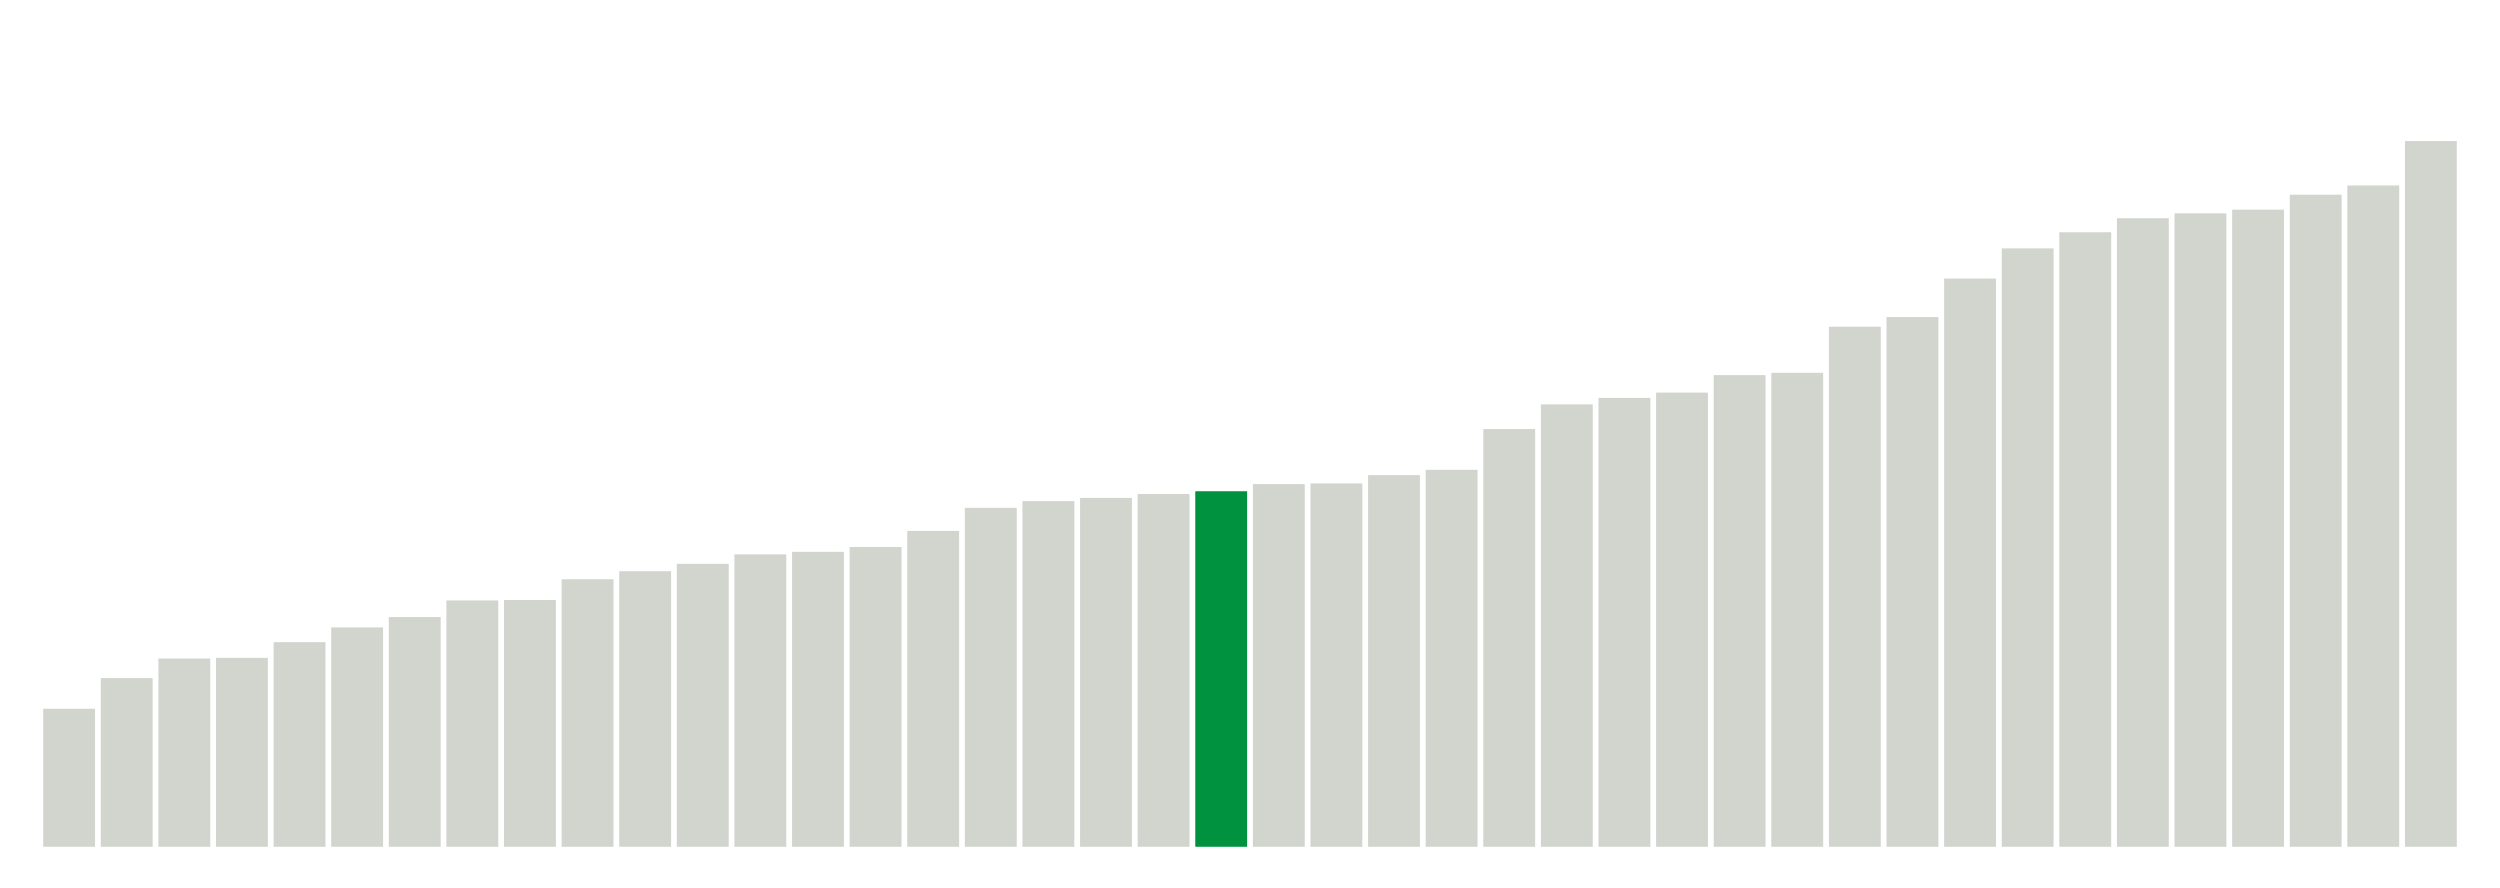
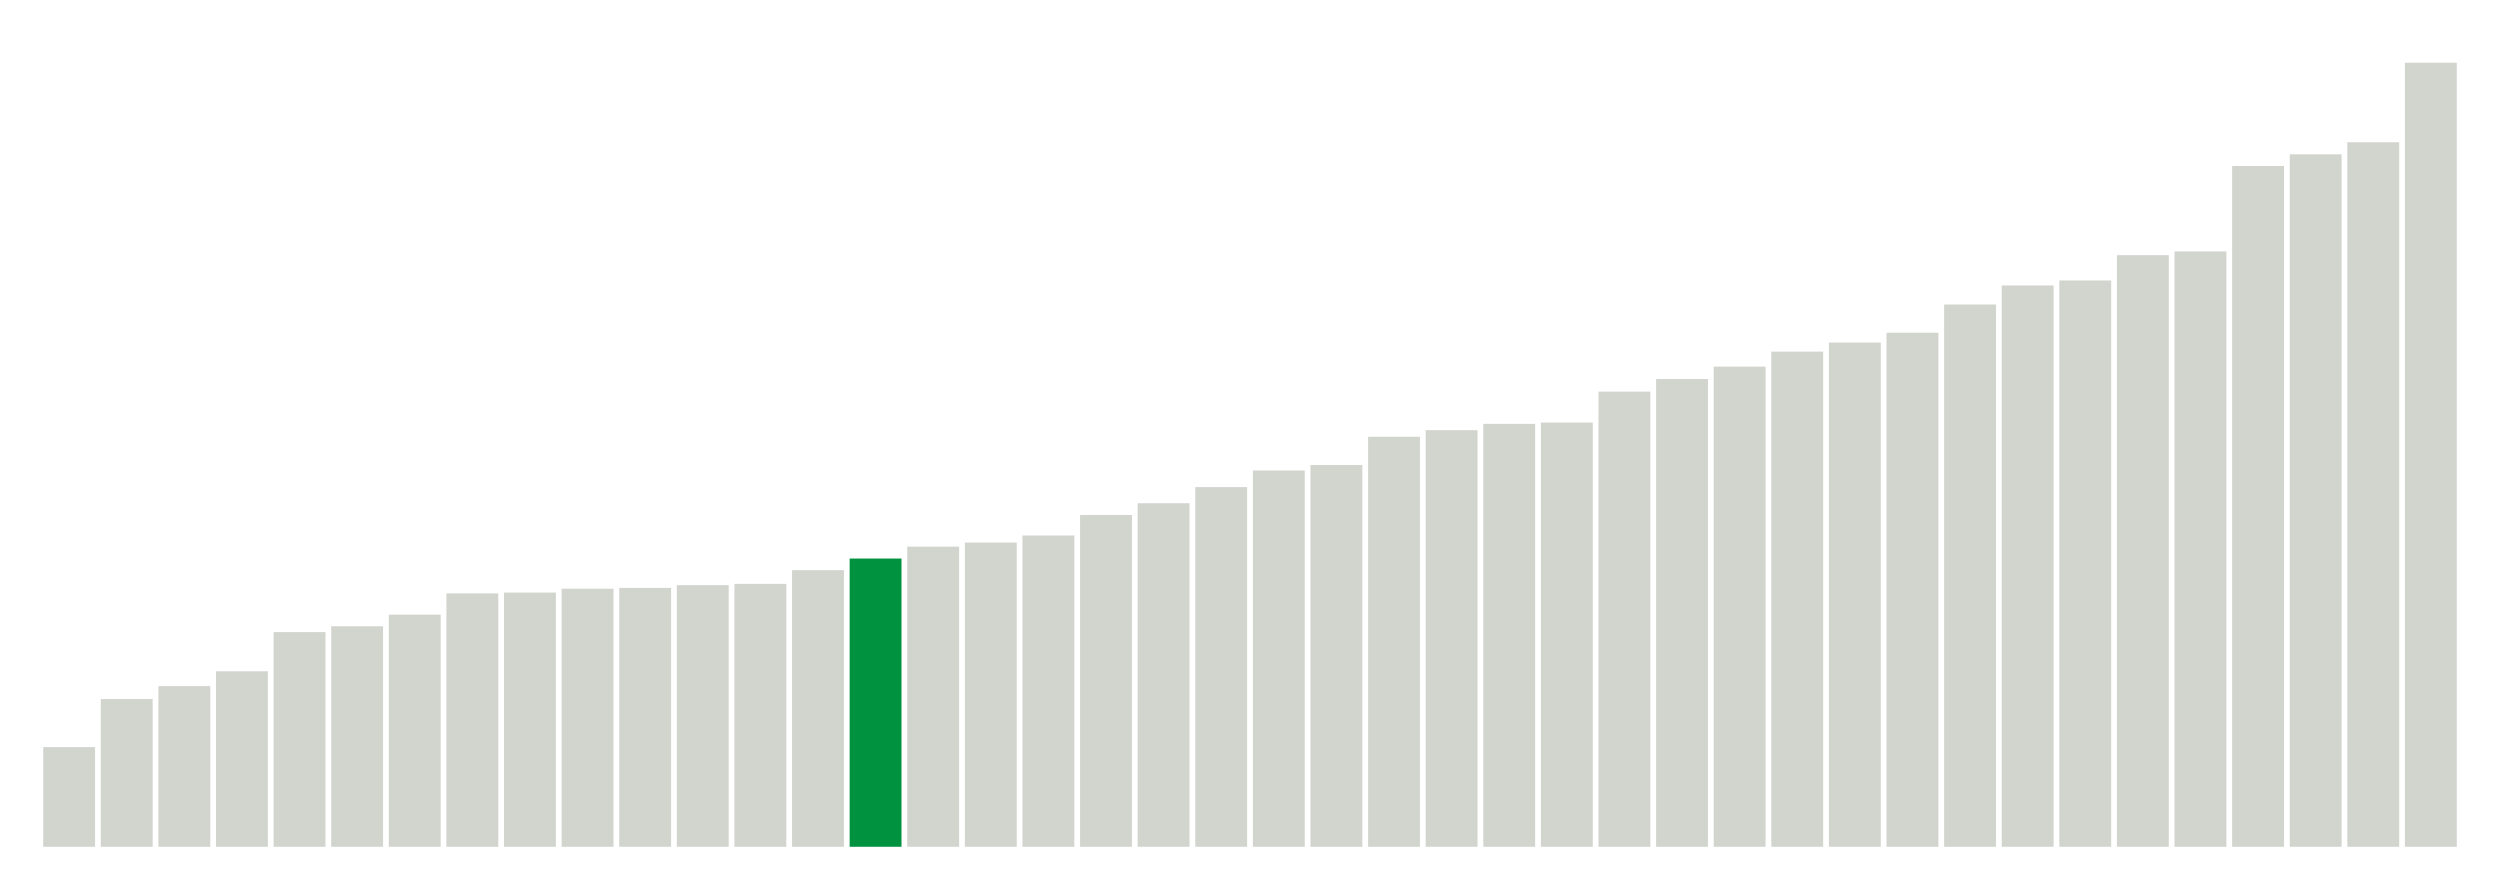
<svg xmlns="http://www.w3.org/2000/svg" version="1.1" class="marks" width="310" height="110">
  <g fill="none" stroke-miterlimit="10" transform="translate(5,5)">
    <g class="mark-group role-frame root" role="graphics-object" aria-roledescription="group mark container">
      <g transform="translate(0,0)">
        <path class="background" aria-hidden="true" d="M0,0h300v100h-300Z" stroke="#ddd" stroke-width="0" />
        <g>
          <g class="mark-rect role-mark marks" role="graphics-object" aria-roledescription="rect mark container">
-             <path aria-label="neighborhood: Greenwich Village - SoHo; unmodified_data_value_geo_entity: 59.9" role="graphics-symbol" aria-roledescription="bar" d="M0.357,82.886h6.429v17.114h-6.429Z" fill="#D2D4CE" />
-             <path aria-label="neighborhood: Lower Manhattan; unmodified_data_value_geo_entity: 73.2" role="graphics-symbol" aria-roledescription="bar" d="M7.5,79.086h6.429v20.914h-6.429Z" fill="#D2D4CE" />
-             <path aria-label="neighborhood: Bayside - Little Neck; unmodified_data_value_geo_entity: 81.7" role="graphics-symbol" aria-roledescription="bar" d="M14.643,76.657h6.429v23.343h-6.429Z" fill="#D2D4CE" />
-             <path aria-label="neighborhood: Upper East Side; unmodified_data_value_geo_entity: 82" role="graphics-symbol" aria-roledescription="bar" d="M21.786,76.571h6.429v23.429h-6.429Z" fill="#D2D4CE" />
-             <path aria-label="neighborhood: Ridgewood - Forest Hills; unmodified_data_value_geo_entity: 88.8" role="graphics-symbol" aria-roledescription="bar" d="M28.929,74.629h6.429v25.371h-6.429Z" fill="#D2D4CE" />
-             <path aria-label="neighborhood: Chelsea - Clinton; unmodified_data_value_geo_entity: 95.2" role="graphics-symbol" aria-roledescription="bar" d="M36.071,72.8h6.429v27.2h-6.429Z" fill="#D2D4CE" />
-             <path aria-label="neighborhood: Southeast Queens; unmodified_data_value_geo_entity: 99.7" role="graphics-symbol" aria-roledescription="bar" d="M43.214,71.514h6.429v28.486h-6.429Z" fill="#D2D4CE" />
-             <path aria-label="neighborhood: West Queens; unmodified_data_value_geo_entity: 106.9" role="graphics-symbol" aria-roledescription="bar" d="M50.357,69.457h6.429v30.543h-6.429Z" fill="#D2D4CE" />
-             <path aria-label="neighborhood: Upper West Side; unmodified_data_value_geo_entity: 107.1" role="graphics-symbol" aria-roledescription="bar" d="M57.5,69.4h6.429v30.6h-6.429Z" fill="#D2D4CE" />
-             <path aria-label="neighborhood: Flushing - Clearview; unmodified_data_value_geo_entity: 116.1" role="graphics-symbol" aria-roledescription="bar" d="M64.643,66.829h6.429v33.171h-6.429Z" fill="#D2D4CE" />
-             <path aria-label="neighborhood: Gramercy Park - Murray Hill; unmodified_data_value_geo_entity: 119.6" role="graphics-symbol" aria-roledescription="bar" d="M71.786,65.829h6.429v34.171h-6.429Z" fill="#D2D4CE" />
-             <path aria-label="neighborhood: Fresh Meadows; unmodified_data_value_geo_entity: 122.8" role="graphics-symbol" aria-roledescription="bar" d="M78.929,64.914h6.429v35.086h-6.429Z" fill="#D2D4CE" />
-             <path aria-label="neighborhood: Borough Park; unmodified_data_value_geo_entity: 126.9" role="graphics-symbol" aria-roledescription="bar" d="M86.071,63.743h6.429v36.257h-6.429Z" fill="#D2D4CE" />
-             <path aria-label="neighborhood: Downtown - Heights - Slope; unmodified_data_value_geo_entity: 128" role="graphics-symbol" aria-roledescription="bar" d="M93.214,63.429h6.429v36.571h-6.429Z" fill="#D2D4CE" />
-             <path aria-label="neighborhood: Washington Heights; unmodified_data_value_geo_entity: 130.1" role="graphics-symbol" aria-roledescription="bar" d="M100.357,62.829h6.429v37.171h-6.429Z" fill="#D2D4CE" />
-             <path aria-label="neighborhood: Southwest Queens; unmodified_data_value_geo_entity: 137.1" role="graphics-symbol" aria-roledescription="bar" d="M107.5,60.829h6.429v39.171h-6.429Z" fill="#D2D4CE" />
-             <path aria-label="neighborhood: Long Island City - Astoria; unmodified_data_value_geo_entity: 147.1" role="graphics-symbol" aria-roledescription="bar" d="M114.643,57.971h6.429v42.029h-6.429Z" fill="#D2D4CE" />
-             <path aria-label="neighborhood: Bensonhurst - Bay Ridge; unmodified_data_value_geo_entity: 150" role="graphics-symbol" aria-roledescription="bar" d="M121.786,57.143h6.429v42.857h-6.429Z" fill="#D2D4CE" />
-             <path aria-label="neighborhood: Greenpoint; unmodified_data_value_geo_entity: 151.4" role="graphics-symbol" aria-roledescription="bar" d="M128.929,56.743h6.429v43.257h-6.429Z" fill="#D2D4CE" />
-             <path aria-label="neighborhood: Willowbrook; unmodified_data_value_geo_entity: 153.1" role="graphics-symbol" aria-roledescription="bar" d="M136.071,56.257h6.429v43.743h-6.429Z" fill="#D2D4CE" />
-             <path aria-label="neighborhood: Union Square - Lower East Side; unmodified_data_value_geo_entity: 154.3" role="graphics-symbol" aria-roledescription="bar" d="M143.214,55.914h6.429v44.086h-6.429Z" fill="#00923E" />
-             <path aria-label="neighborhood: South Beach - Tottenville; unmodified_data_value_geo_entity: 157.4" role="graphics-symbol" aria-roledescription="bar" d="M150.357,55.029h6.429v44.971h-6.429Z" fill="#D2D4CE" />
-             <path aria-label="neighborhood: Sunset Park; unmodified_data_value_geo_entity: 157.7" role="graphics-symbol" aria-roledescription="bar" d="M157.5,54.943h6.429v45.057h-6.429Z" fill="#D2D4CE" />
-             <path aria-label="neighborhood: Coney Island - Sheepshead Bay; unmodified_data_value_geo_entity: 161.3" role="graphics-symbol" aria-roledescription="bar" d="M164.643,53.914h6.429v46.086h-6.429Z" fill="#D2D4CE" />
-             <path aria-label="neighborhood: Jamaica; unmodified_data_value_geo_entity: 163.6" role="graphics-symbol" aria-roledescription="bar" d="M171.786,53.257h6.429v46.743h-6.429Z" fill="#D2D4CE" />
-             <path aria-label="neighborhood: Kingsbridge - Riverdale; unmodified_data_value_geo_entity: 181.3" role="graphics-symbol" aria-roledescription="bar" d="M178.929,48.2h6.429v51.8h-6.429Z" fill="#D2D4CE" />
-             <path aria-label="neighborhood: East Flatbush - Flatbush; unmodified_data_value_geo_entity: 192" role="graphics-symbol" aria-roledescription="bar" d="M186.071,45.143h6.429v54.857h-6.429Z" fill="#D2D4CE" />
-             <path aria-label="neighborhood: Canarsie - Flatlands; unmodified_data_value_geo_entity: 194.8" role="graphics-symbol" aria-roledescription="bar" d="M193.214,44.343h6.429v55.657h-6.429Z" fill="#D2D4CE" />
-             <path aria-label="neighborhood: Northeast Bronx; unmodified_data_value_geo_entity: 197.1" role="graphics-symbol" aria-roledescription="bar" d="M200.357,43.686h6.429v56.314h-6.429Z" fill="#D2D4CE" />
-             <path aria-label="neighborhood: Pelham - Throgs Neck; unmodified_data_value_geo_entity: 204.7" role="graphics-symbol" aria-roledescription="bar" d="M207.5,41.514h6.429v58.486h-6.429Z" fill="#D2D4CE" />
-             <path aria-label="neighborhood: Williamsburg - Bushwick; unmodified_data_value_geo_entity: 205.7" role="graphics-symbol" aria-roledescription="bar" d="M214.643,41.229h6.429v58.771h-6.429Z" fill="#D2D4CE" />
-             <path aria-label="neighborhood: Central Harlem - Morningside Heights; unmodified_data_value_geo_entity: 225.7" role="graphics-symbol" aria-roledescription="bar" d="M221.786,35.514h6.429v64.486h-6.429Z" fill="#D2D4CE" />
-             <path aria-label="neighborhood: Stapleton - St. George; unmodified_data_value_geo_entity: 229.9" role="graphics-symbol" aria-roledescription="bar" d="M228.929,34.314h6.429v65.686h-6.429Z" fill="#D2D4CE" />
-             <path aria-label="neighborhood: Fordham - Bronx Pk; unmodified_data_value_geo_entity: 246.6" role="graphics-symbol" aria-roledescription="bar" d="M236.071,29.543h6.429v70.457h-6.429Z" fill="#D2D4CE" />
-             <path aria-label="neighborhood: Crotona -Tremont; unmodified_data_value_geo_entity: 259.7" role="graphics-symbol" aria-roledescription="bar" d="M243.214,25.8h6.429v74.2h-6.429Z" fill="#D2D4CE" />
-             <path aria-label="neighborhood: Bedford Stuyvesant - Crown Heights; unmodified_data_value_geo_entity: 266.7" role="graphics-symbol" aria-roledescription="bar" d="M250.357,23.8h6.429v76.2h-6.429Z" fill="#D2D4CE" />
-             <path aria-label="neighborhood: Rockaways; unmodified_data_value_geo_entity: 272.8" role="graphics-symbol" aria-roledescription="bar" d="M257.5,22.057h6.429v77.943h-6.429Z" fill="#D2D4CE" />
-             <path aria-label="neighborhood: East New York; unmodified_data_value_geo_entity: 274.9" role="graphics-symbol" aria-roledescription="bar" d="M264.643,21.457h6.429v78.543h-6.429Z" fill="#D2D4CE" />
-             <path aria-label="neighborhood: Port Richmond; unmodified_data_value_geo_entity: 276.5" role="graphics-symbol" aria-roledescription="bar" d="M271.786,21h6.429v79h-6.429Z" fill="#D2D4CE" />
-             <path aria-label="neighborhood: High Bridge - Morrisania; unmodified_data_value_geo_entity: 283" role="graphics-symbol" aria-roledescription="bar" d="M278.929,19.143h6.429v80.857h-6.429Z" fill="#D2D4CE" />
-             <path aria-label="neighborhood: East Harlem; unmodified_data_value_geo_entity: 287" role="graphics-symbol" aria-roledescription="bar" d="M286.071,18h6.429v82h-6.429Z" fill="#D2D4CE" />
-             <path aria-label="neighborhood: Hunts Point - Mott Haven; unmodified_data_value_geo_entity: 306.3" role="graphics-symbol" aria-roledescription="bar" d="M293.214,12.486h6.429v87.514h-6.429Z" fill="#D2D4CE" />
+             <path aria-label="neighborhood: Greenwich Village - SoHo; unmodified_data_value_geo_entity: 61.8" role="graphics-symbol" aria-roledescription="bar" d="M0.357,87.64h6.429v12.36h-6.429Z" fill="#D2D4CE" />
+             <path aria-label="neighborhood: Upper East Side; unmodified_data_value_geo_entity: 91.6" role="graphics-symbol" aria-roledescription="bar" d="M7.5,81.68h6.429v18.32h-6.429Z" fill="#D2D4CE" />
+             <path aria-label="neighborhood: Gramercy Park - Murray Hill; unmodified_data_value_geo_entity: 99.6" role="graphics-symbol" aria-roledescription="bar" d="M14.643,80.08h6.429v19.92h-6.429Z" fill="#D2D4CE" />
+             <path aria-label="neighborhood: Bayside - Little Neck; unmodified_data_value_geo_entity: 108.8" role="graphics-symbol" aria-roledescription="bar" d="M21.786,78.24h6.429v21.76h-6.429Z" fill="#D2D4CE" />
+             <path aria-label="neighborhood: Lower Manhattan; unmodified_data_value_geo_entity: 133.1" role="graphics-symbol" aria-roledescription="bar" d="M28.929,73.38h6.429v26.62h-6.429Z" fill="#D2D4CE" />
+             <path aria-label="neighborhood: Upper West Side; unmodified_data_value_geo_entity: 136.7" role="graphics-symbol" aria-roledescription="bar" d="M36.071,72.66h6.429v27.34h-6.429Z" fill="#D2D4CE" />
+             <path aria-label="neighborhood: Chelsea - Clinton; unmodified_data_value_geo_entity: 143.9" role="graphics-symbol" aria-roledescription="bar" d="M43.214,71.22h6.429v28.78h-6.429Z" fill="#D2D4CE" />
+             <path aria-label="neighborhood: Willowbrook; unmodified_data_value_geo_entity: 157.1" role="graphics-symbol" aria-roledescription="bar" d="M50.357,68.58h6.429v31.42h-6.429Z" fill="#D2D4CE" />
+             <path aria-label="neighborhood: Fresh Meadows; unmodified_data_value_geo_entity: 157.6" role="graphics-symbol" aria-roledescription="bar" d="M57.5,68.48h6.429v31.52h-6.429Z" fill="#D2D4CE" />
+             <path aria-label="neighborhood: Ridgewood - Forest Hills; unmodified_data_value_geo_entity: 160" role="graphics-symbol" aria-roledescription="bar" d="M64.643,68h6.429v32h-6.429Z" fill="#D2D4CE" />
+             <path aria-label="neighborhood: Greenpoint; unmodified_data_value_geo_entity: 160.5" role="graphics-symbol" aria-roledescription="bar" d="M71.786,67.9h6.429v32.1h-6.429Z" fill="#D2D4CE" />
+             <path aria-label="neighborhood: Southeast Queens; unmodified_data_value_geo_entity: 162.2" role="graphics-symbol" aria-roledescription="bar" d="M78.929,67.56h6.429v32.44h-6.429Z" fill="#D2D4CE" />
+             <path aria-label="neighborhood: Downtown - Heights - Slope; unmodified_data_value_geo_entity: 163" role="graphics-symbol" aria-roledescription="bar" d="M86.071,67.4h6.429v32.6h-6.429Z" fill="#D2D4CE" />
+             <path aria-label="neighborhood: Flushing - Clearview; unmodified_data_value_geo_entity: 171.5" role="graphics-symbol" aria-roledescription="bar" d="M93.214,65.7h6.429v34.3h-6.429Z" fill="#D2D4CE" />
+             <path aria-label="neighborhood: Union Square - Lower East Side; unmodified_data_value_geo_entity: 178.7" role="graphics-symbol" aria-roledescription="bar" d="M100.357,64.26h6.429v35.74h-6.429Z" fill="#00923E" />
+             <path aria-label="neighborhood: Borough Park; unmodified_data_value_geo_entity: 186.1" role="graphics-symbol" aria-roledescription="bar" d="M107.5,62.78h6.429v37.22h-6.429Z" fill="#D2D4CE" />
+             <path aria-label="neighborhood: South Beach - Tottenville; unmodified_data_value_geo_entity: 188.6" role="graphics-symbol" aria-roledescription="bar" d="M114.643,62.28h6.429v37.72h-6.429Z" fill="#D2D4CE" />
+             <path aria-label="neighborhood: Bensonhurst - Bay Ridge; unmodified_data_value_geo_entity: 193" role="graphics-symbol" aria-roledescription="bar" d="M121.786,61.4h6.429v38.6h-6.429Z" fill="#D2D4CE" />
+             <path aria-label="neighborhood: Washington Heights; unmodified_data_value_geo_entity: 205.7" role="graphics-symbol" aria-roledescription="bar" d="M128.929,58.86h6.429v41.14h-6.429Z" fill="#D2D4CE" />
+             <path aria-label="neighborhood: Long Island City - Astoria; unmodified_data_value_geo_entity: 213" role="graphics-symbol" aria-roledescription="bar" d="M136.071,57.4h6.429v42.6h-6.429Z" fill="#D2D4CE" />
+             <path aria-label="neighborhood: Coney Island - Sheepshead Bay; unmodified_data_value_geo_entity: 223" role="graphics-symbol" aria-roledescription="bar" d="M143.214,55.4h6.429v44.6h-6.429Z" fill="#D2D4CE" />
+             <path aria-label="neighborhood: Kingsbridge - Riverdale; unmodified_data_value_geo_entity: 233.3" role="graphics-symbol" aria-roledescription="bar" d="M150.357,53.34h6.429v46.66h-6.429Z" fill="#D2D4CE" />
+             <path aria-label="neighborhood: Southwest Queens; unmodified_data_value_geo_entity: 236.7" role="graphics-symbol" aria-roledescription="bar" d="M157.5,52.66h6.429v47.34h-6.429Z" fill="#D2D4CE" />
+             <path aria-label="neighborhood: Canarsie - Flatlands; unmodified_data_value_geo_entity: 254.2" role="graphics-symbol" aria-roledescription="bar" d="M164.643,49.16h6.429v50.84h-6.429Z" fill="#D2D4CE" />
+             <path aria-label="neighborhood: West Queens; unmodified_data_value_geo_entity: 258.3" role="graphics-symbol" aria-roledescription="bar" d="M171.786,48.34h6.429v51.66h-6.429Z" fill="#D2D4CE" />
+             <path aria-label="neighborhood: Jamaica; unmodified_data_value_geo_entity: 262.2" role="graphics-symbol" aria-roledescription="bar" d="M178.929,47.56h6.429v52.44h-6.429Z" fill="#D2D4CE" />
+             <path aria-label="neighborhood: Sunset Park; unmodified_data_value_geo_entity: 263" role="graphics-symbol" aria-roledescription="bar" d="M186.071,47.4h6.429v52.6h-6.429Z" fill="#D2D4CE" />
+             <path aria-label="neighborhood: East Flatbush - Flatbush; unmodified_data_value_geo_entity: 282.2" role="graphics-symbol" aria-roledescription="bar" d="M193.214,43.56h6.429v56.44h-6.429Z" fill="#D2D4CE" />
+             <path aria-label="neighborhood: Stapleton - St. George; unmodified_data_value_geo_entity: 290" role="graphics-symbol" aria-roledescription="bar" d="M200.357,42h6.429v58h-6.429Z" fill="#D2D4CE" />
+             <path aria-label="neighborhood: Northeast Bronx; unmodified_data_value_geo_entity: 297.7" role="graphics-symbol" aria-roledescription="bar" d="M207.5,40.46h6.429v59.54h-6.429Z" fill="#D2D4CE" />
+             <path aria-label="neighborhood: Williamsburg - Bushwick; unmodified_data_value_geo_entity: 307" role="graphics-symbol" aria-roledescription="bar" d="M214.643,38.6h6.429v61.4h-6.429Z" fill="#D2D4CE" />
+             <path aria-label="neighborhood: Central Harlem - Morningside Heights; unmodified_data_value_geo_entity: 312.6" role="graphics-symbol" aria-roledescription="bar" d="M221.786,37.48h6.429v62.52h-6.429Z" fill="#D2D4CE" />
+             <path aria-label="neighborhood: Pelham - Throgs Neck; unmodified_data_value_geo_entity: 318.7" role="graphics-symbol" aria-roledescription="bar" d="M228.929,36.26h6.429v63.74h-6.429Z" fill="#D2D4CE" />
+             <path aria-label="neighborhood: Fordham - Bronx Pk; unmodified_data_value_geo_entity: 336.2" role="graphics-symbol" aria-roledescription="bar" d="M236.071,32.76h6.429v67.24h-6.429Z" fill="#D2D4CE" />
+             <path aria-label="neighborhood: Port Richmond; unmodified_data_value_geo_entity: 348" role="graphics-symbol" aria-roledescription="bar" d="M243.214,30.4h6.429v69.6h-6.429Z" fill="#D2D4CE" />
+             <path aria-label="neighborhood: Rockaways; unmodified_data_value_geo_entity: 351.1" role="graphics-symbol" aria-roledescription="bar" d="M250.357,29.78h6.429v70.22h-6.429Z" fill="#D2D4CE" />
+             <path aria-label="neighborhood: East New York; unmodified_data_value_geo_entity: 366.8" role="graphics-symbol" aria-roledescription="bar" d="M257.5,26.64h6.429v73.36h-6.429Z" fill="#D2D4CE" />
+             <path aria-label="neighborhood: Bedford Stuyvesant - Crown Heights; unmodified_data_value_geo_entity: 369.1" role="graphics-symbol" aria-roledescription="bar" d="M264.643,26.18h6.429v73.82h-6.429Z" fill="#D2D4CE" />
+             <path aria-label="neighborhood: East Harlem; unmodified_data_value_geo_entity: 422.1" role="graphics-symbol" aria-roledescription="bar" d="M271.786,15.58h6.429v84.42h-6.429Z" fill="#D2D4CE" />
+             <path aria-label="neighborhood: High Bridge - Morrisania; unmodified_data_value_geo_entity: 429.3" role="graphics-symbol" aria-roledescription="bar" d="M278.929,14.14h6.429v85.86h-6.429Z" fill="#D2D4CE" />
+             <path aria-label="neighborhood: Crotona -Tremont; unmodified_data_value_geo_entity: 436.8" role="graphics-symbol" aria-roledescription="bar" d="M286.071,12.64h6.429v87.36h-6.429Z" fill="#D2D4CE" />
+             <path aria-label="neighborhood: Hunts Point - Mott Haven; unmodified_data_value_geo_entity: 486.1" role="graphics-symbol" aria-roledescription="bar" d="M293.214,2.78h6.429v97.22h-6.429Z" fill="#D2D4CE" />
          </g>
        </g>
        <path class="foreground" aria-hidden="true" d="" display="none" />
      </g>
    </g>
  </g>
</svg>
